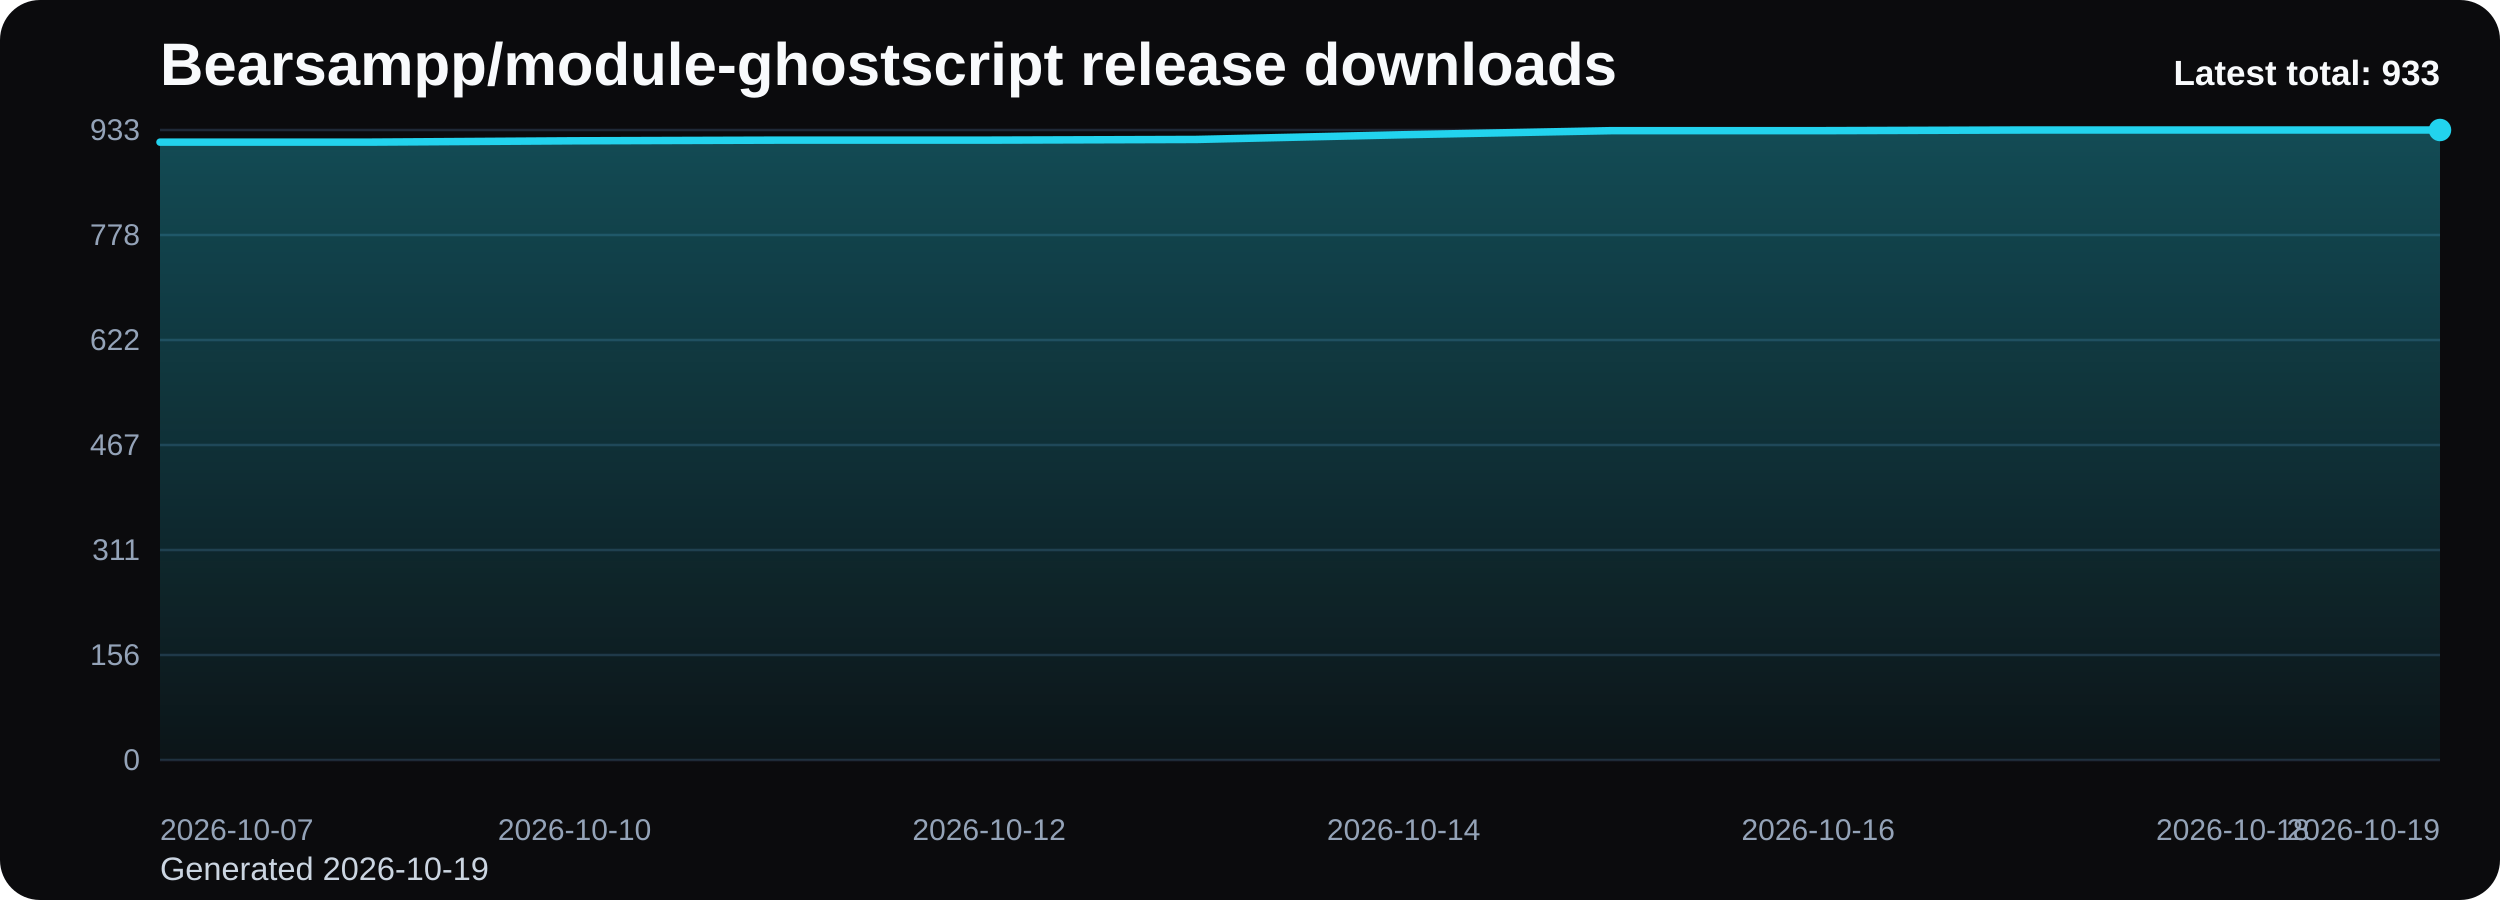
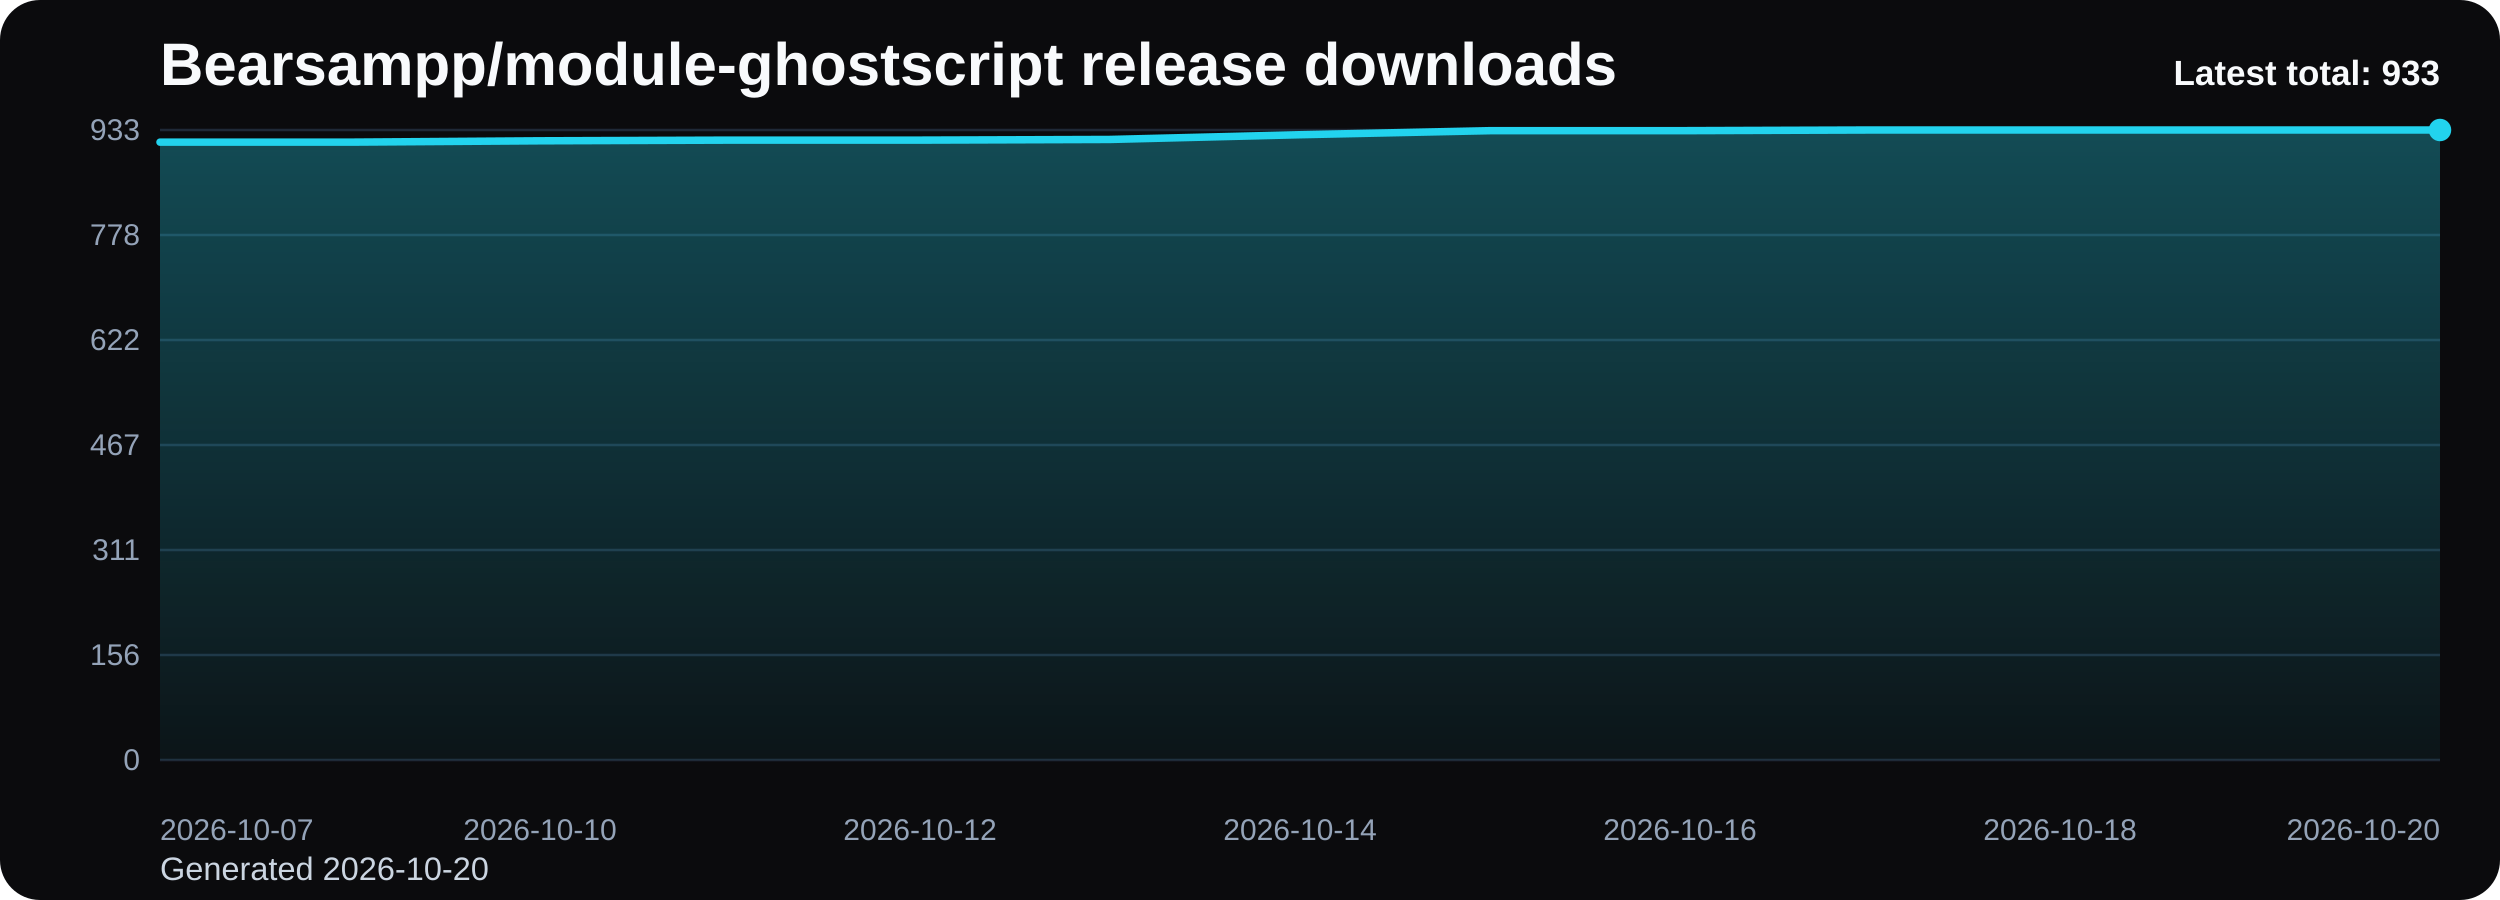
<svg xmlns="http://www.w3.org/2000/svg" viewBox="0 0 1000 360" role="img" aria-label="Bearsampp/module-ghostscript release downloads chart">
  <defs>
    <linearGradient id="fill-total-trend-black" x1="0" y1="0" x2="0" y2="1">
      <stop offset="0%" stop-color="#22d3ee" stop-opacity="0.32" />
      <stop offset="100%" stop-color="#22d3ee" stop-opacity="0.05" />
    </linearGradient>
    <style>
      .bg { fill: #0b0b0d; }
      .title { font: 700 24px Arial, sans-serif; fill: #f8fafc; }
      .sub { font: 400 13px Arial, sans-serif; fill: #cbd5e1; }
      .grid { stroke: #1f2937; stroke-width: 1; }
      .axis { font: 400 12px Arial, sans-serif; fill: #94a3b8; }
      .line { fill: none; stroke: #22d3ee; stroke-width: 3; stroke-linecap: round; stroke-linejoin: round; }
      .dot { fill: #22d3ee; }
      .value { font: 600 11px Arial, sans-serif; fill: #cbd5e1; }
      .latest { font: 700 14px Arial, sans-serif; fill: #f8fafc; }
    </style>
  </defs>
  <rect class="bg" x="0" y="0" width="1000" height="360" rx="16" />
  <text class="title" x="64" y="34">Bearsampp/module-ghostscript release downloads</text>
-   <text class="sub" x="64" y="352">Generated 2026-10-19</text>
+   <text class="sub" x="64" y="352">Generated 2026-10-20</text>
  <line x1="64" y1="52.00" x2="976" y2="52.00" class="grid" />
  <text x="56" y="56.00" text-anchor="end" class="axis">933</text>
  <line x1="64" y1="94.00" x2="976" y2="94.00" class="grid" />
  <text x="56" y="98.00" text-anchor="end" class="axis">778</text>
  <line x1="64" y1="136.00" x2="976" y2="136.00" class="grid" />
  <text x="56" y="140.00" text-anchor="end" class="axis">622</text>
  <line x1="64" y1="178.00" x2="976" y2="178.00" class="grid" />
  <text x="56" y="182.00" text-anchor="end" class="axis">467</text>
  <line x1="64" y1="220.00" x2="976" y2="220.00" class="grid" />
  <text x="56" y="224.00" text-anchor="end" class="axis">311</text>
  <line x1="64" y1="262.00" x2="976" y2="262.00" class="grid" />
  <text x="56" y="266.00" text-anchor="end" class="axis">156</text>
  <line x1="64" y1="304.00" x2="976" y2="304.00" class="grid" />
  <text x="56" y="308.00" text-anchor="end" class="axis">0</text>
-   <path d="M 64.00 304 L 64.00 56.86 L 146.91 56.86 L 229.82 56.32 L 312.73 56.05 L 395.64 56.05 L 478.55 55.78 L 561.45 53.89 L 644.36 52.27 L 727.27 52.27 L 810.18 52.00 L 893.09 52.00 L 976.00 52.00 L 976.00 304 Z" fill="url(#fill-total-trend-black)" />
-   <polyline class="line" points="64.00,56.86 146.91,56.86 229.82,56.32 312.73,56.05 395.64,56.05 478.55,55.78 561.45,53.89 644.36,52.27 727.27,52.27 810.18,52.00 893.09,52.00 976.00,52.00" />
+   <path d="M 64.00 304 L 64.00 56.86 L 140.00 56.86 L 216.00 56.32 L 292.00 56.05 L 368.00 56.05 L 444.00 55.78 L 520.00 53.89 L 596.00 52.27 L 672.00 52.27 L 748.00 52.00 L 824.00 52.00 L 900.00 52.00 L 976.00 52.00 L 976.00 304 Z" fill="url(#fill-total-trend-black)" />
+   <polyline class="line" points="64.00,56.86 140.00,56.86 216.00,56.32 292.00,56.05 368.00,56.05 444.00,55.78 520.00,53.89 596.00,52.27 672.00,52.27 748.00,52.00 824.00,52.00 900.00,52.00 976.00,52.00" />
  <circle class="dot" cx="976.00" cy="52.00" r="4.5" />
  <text class="axis" x="64.00" y="336" text-anchor="start">2026-10-07</text>
-   <text class="axis" x="229.82" y="336" text-anchor="middle">2026-10-10</text>
-   <text class="axis" x="395.64" y="336" text-anchor="middle">2026-10-12</text>
-   <text class="axis" x="561.45" y="336" text-anchor="middle">2026-10-14</text>
-   <text class="axis" x="727.27" y="336" text-anchor="middle">2026-10-16</text>
-   <text class="axis" x="893.09" y="336" text-anchor="middle">2026-10-18</text>
-   <text class="axis" x="976.00" y="336" text-anchor="end">2026-10-19</text>
+   <text class="axis" x="216.00" y="336" text-anchor="middle">2026-10-10</text>
+   <text class="axis" x="368.00" y="336" text-anchor="middle">2026-10-12</text>
+   <text class="axis" x="520.00" y="336" text-anchor="middle">2026-10-14</text>
+   <text class="axis" x="672.00" y="336" text-anchor="middle">2026-10-16</text>
+   <text class="axis" x="824.00" y="336" text-anchor="middle">2026-10-18</text>
+   <text class="axis" x="976.00" y="336" text-anchor="end">2026-10-20</text>
  <text class="latest" x="976" y="34" text-anchor="end">Latest total: 933</text>
</svg>
